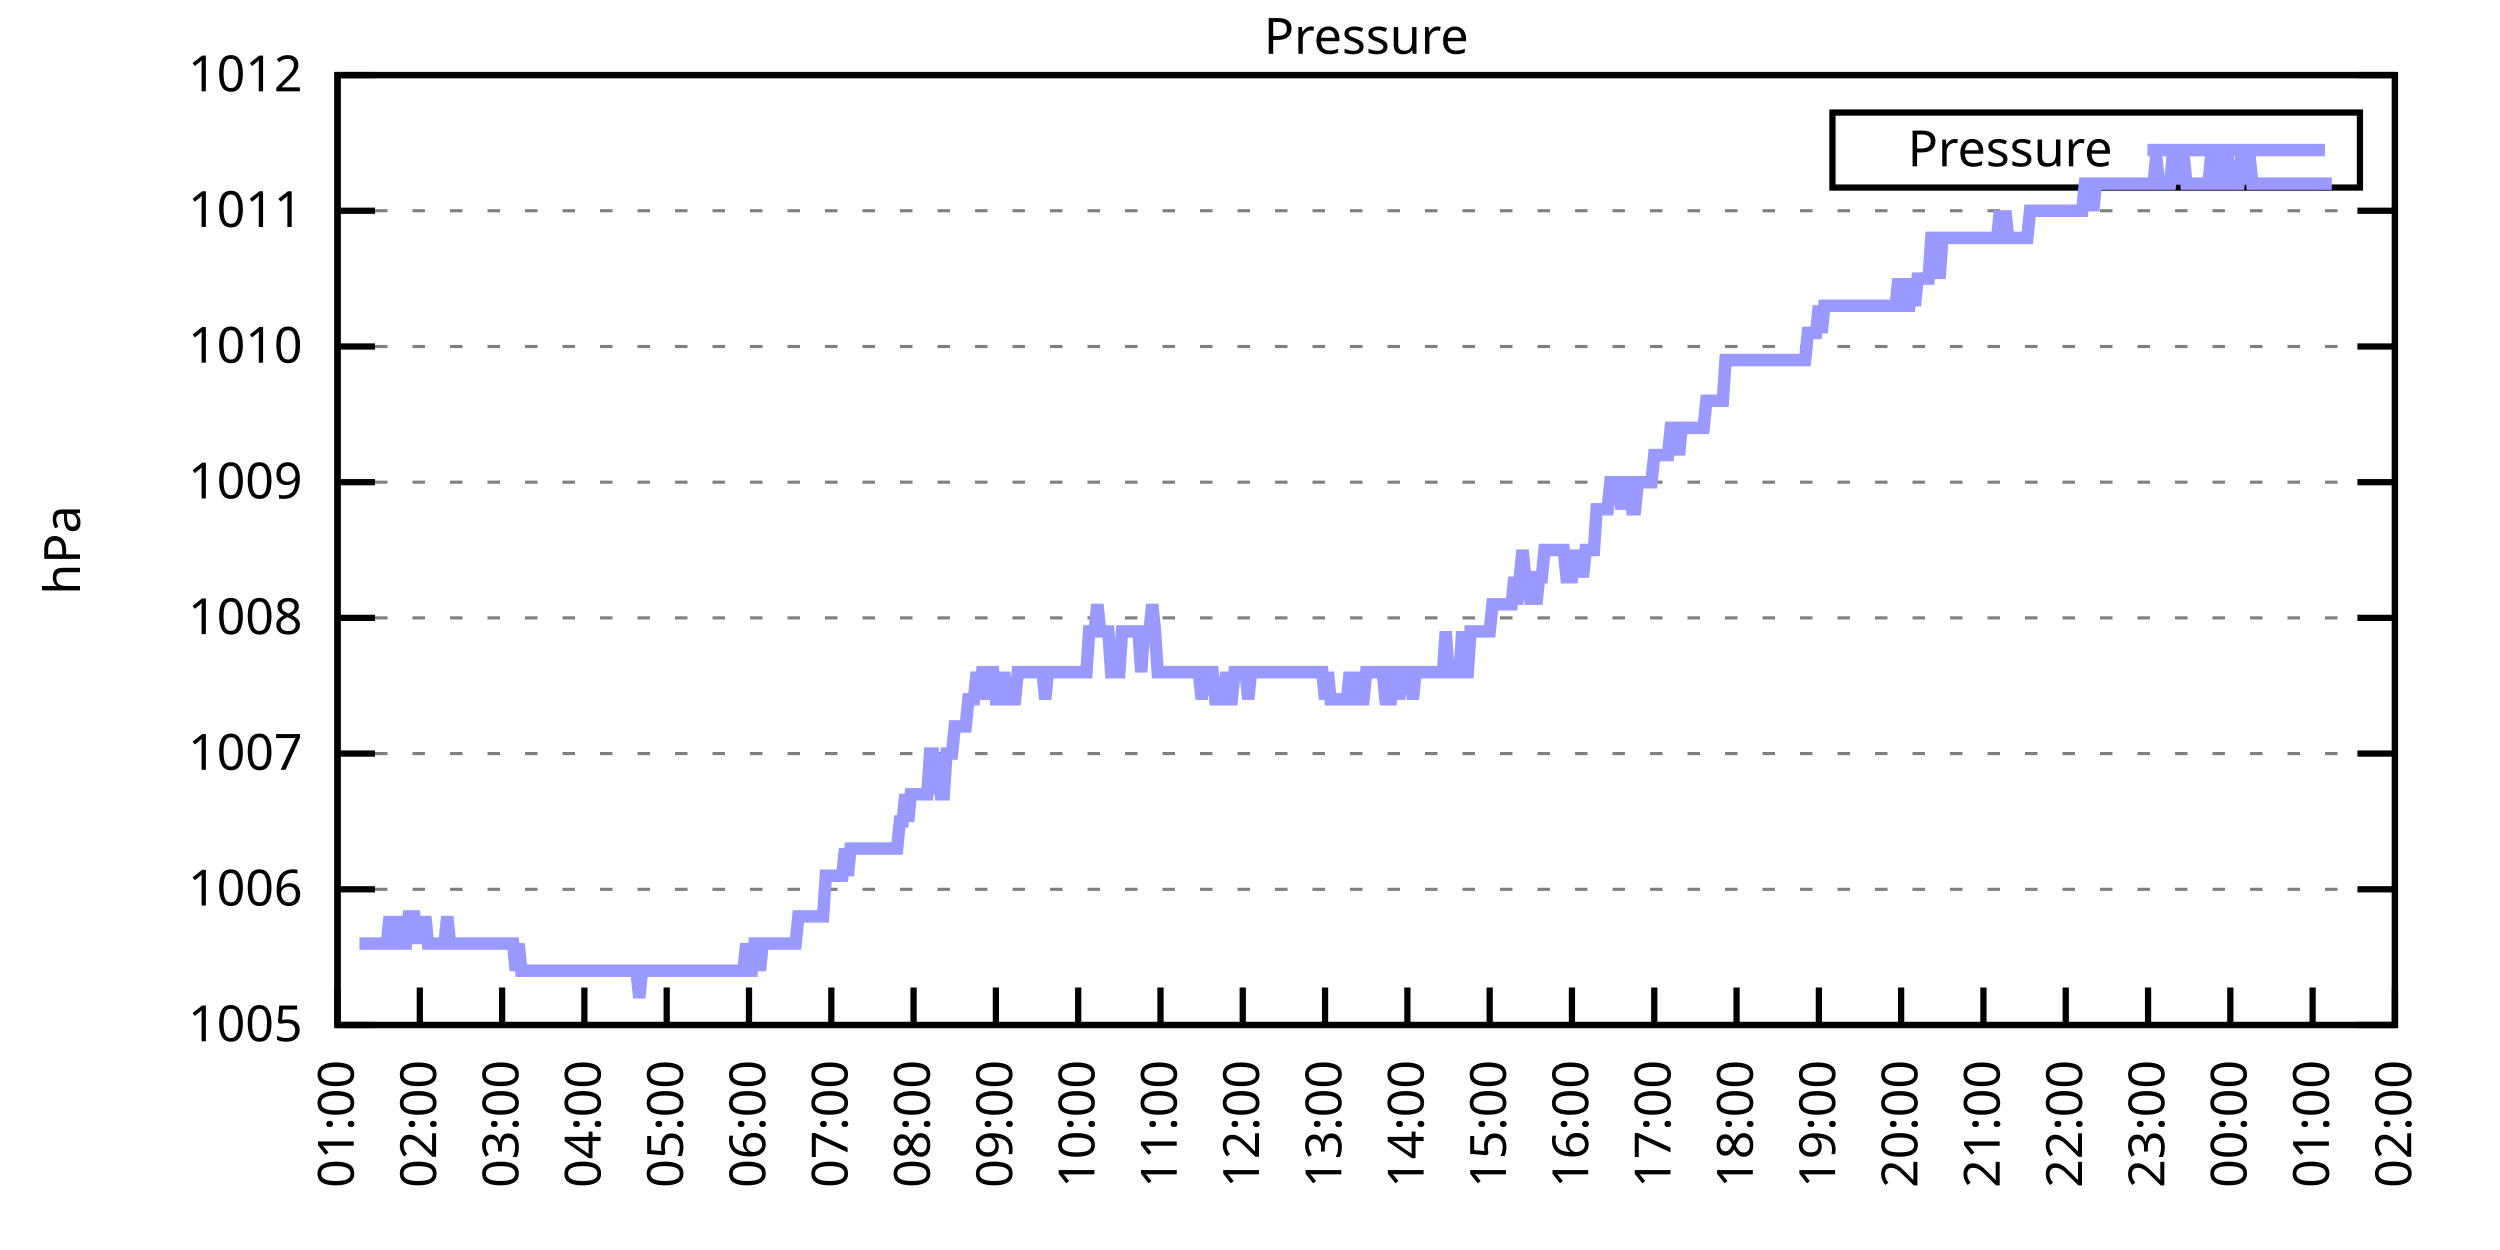
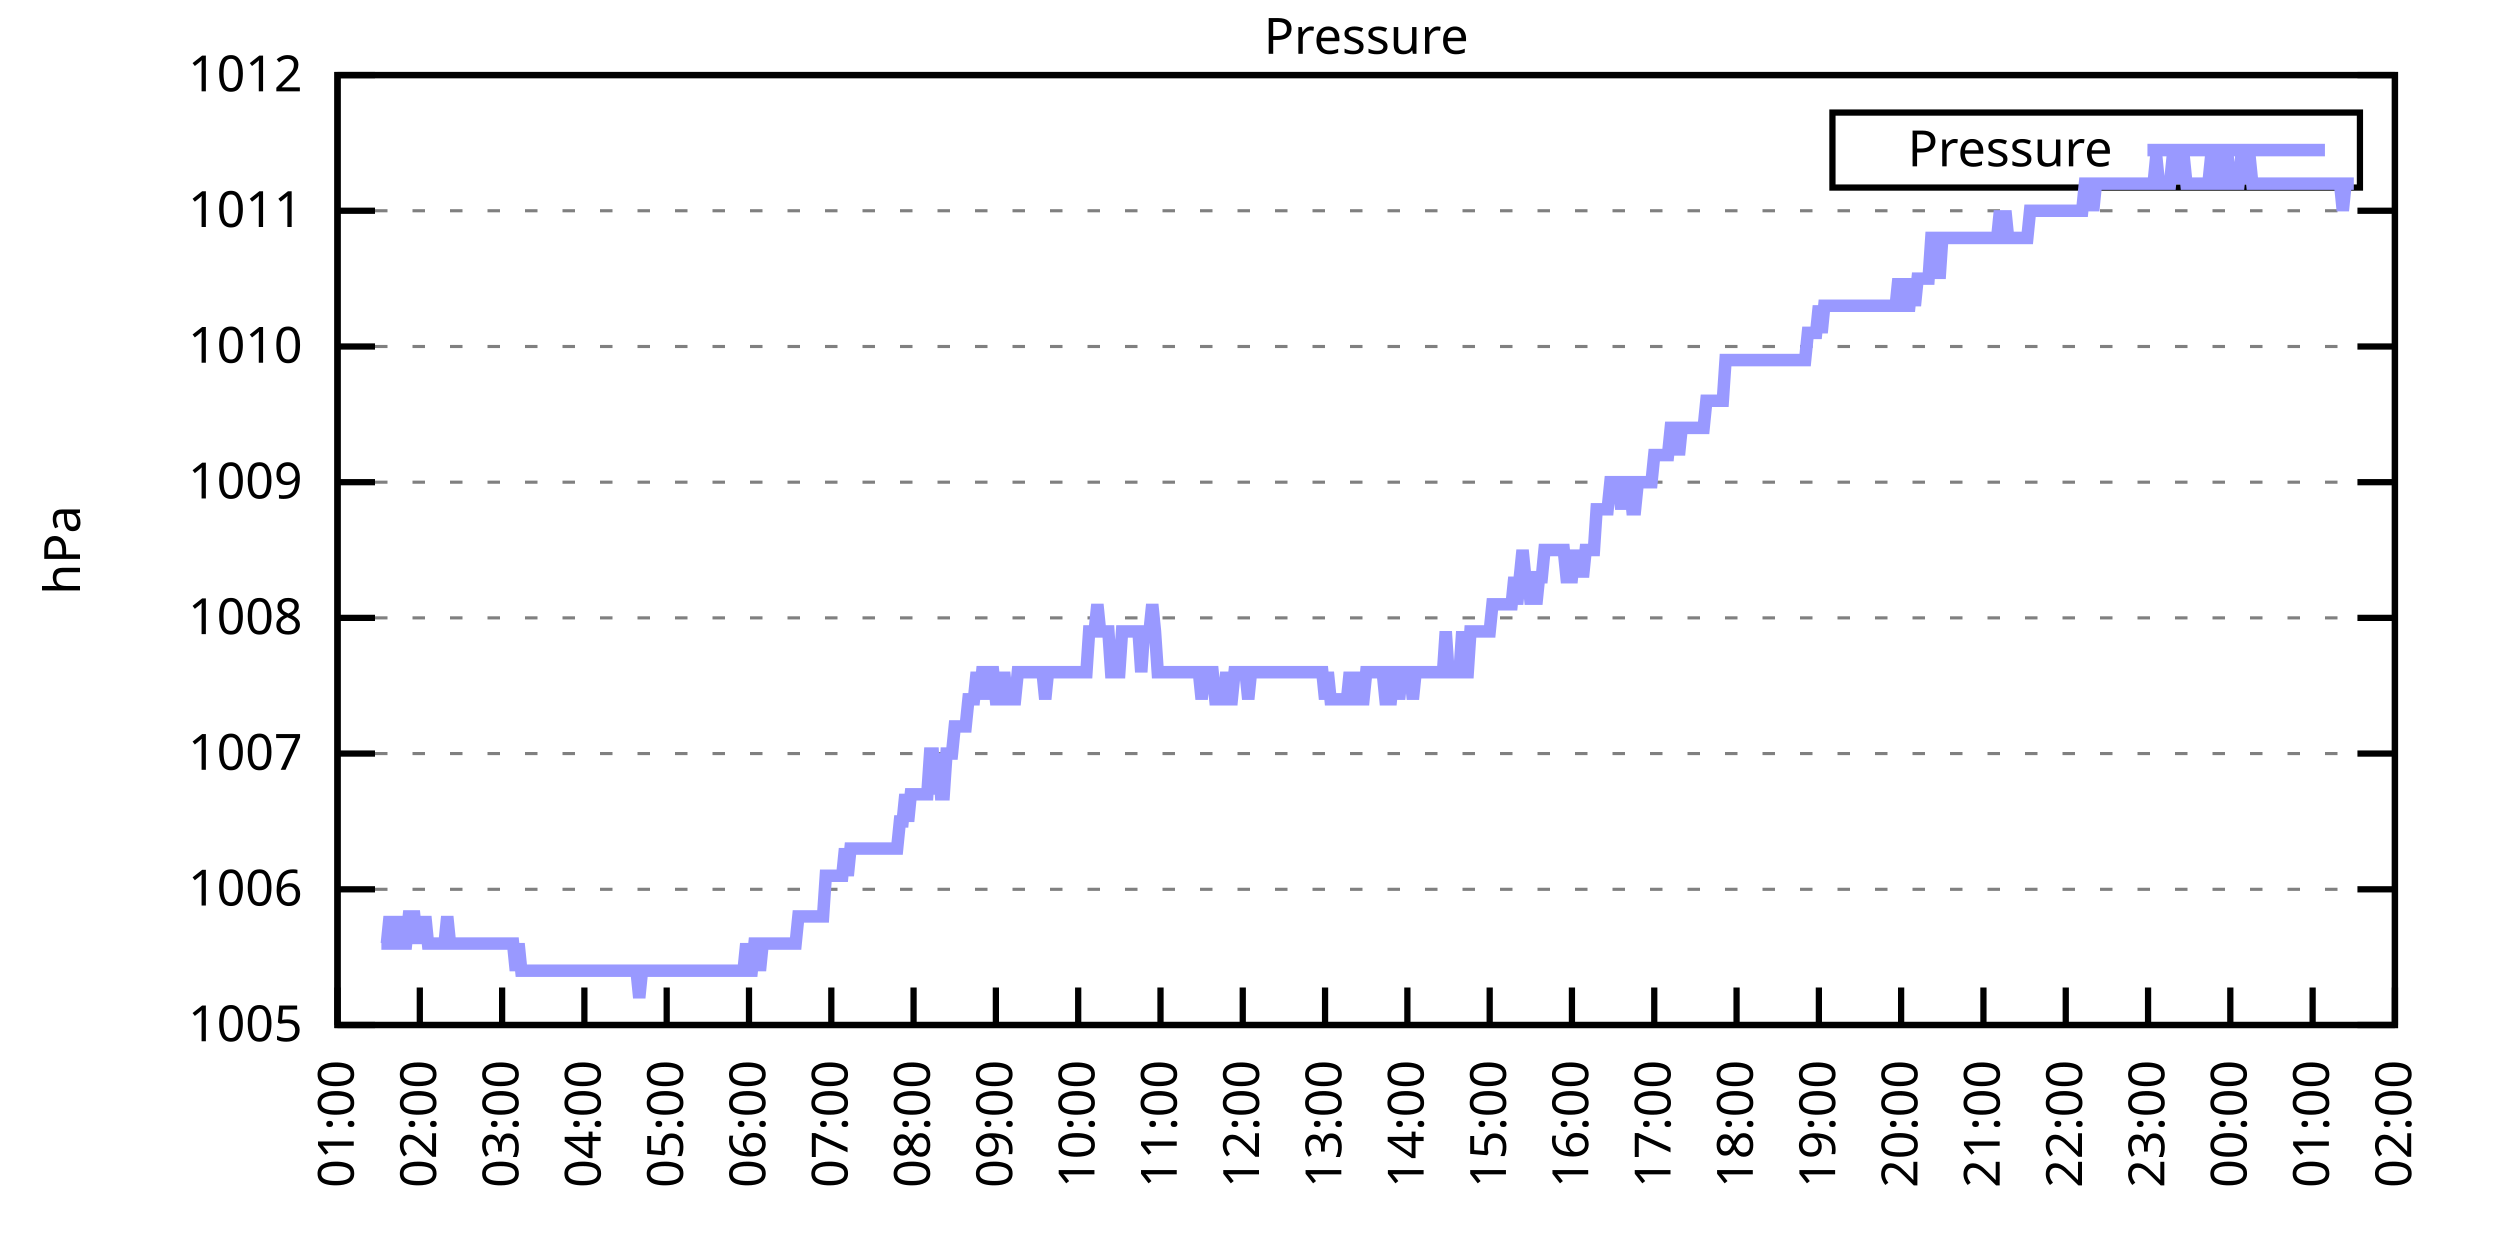
<svg xmlns="http://www.w3.org/2000/svg" xmlns:xlink="http://www.w3.org/1999/xlink" width="400" height="200" viewBox="0 0 400 200">
  <g id="gnuplot_canvas">
    <rect x="0" y="0" width="400" height="200" fill="none" />
    <defs>
      <circle id="gpDot" r="0.5" stroke-width="0.5" stroke="currentColor" />
      <path id="gpPt0" stroke-width="0.333" stroke="currentColor" d="M-1,0 h2 M0,-1 v2" />
      <path id="gpPt1" stroke-width="0.333" stroke="currentColor" d="M-1,-1 L1,1 M1,-1 L-1,1" />
      <path id="gpPt2" stroke-width="0.333" stroke="currentColor" d="M-1,0 L1,0 M0,-1 L0,1 M-1,-1 L1,1 M-1,1 L1,-1" />
      <rect id="gpPt3" stroke-width="0.333" stroke="currentColor" x="-1" y="-1" width="2" height="2" />
      <rect id="gpPt4" stroke-width="0.333" stroke="currentColor" fill="currentColor" x="-1" y="-1" width="2" height="2" />
      <circle id="gpPt5" stroke-width="0.333" stroke="currentColor" cx="0" cy="0" r="1" />
      <use xlink:href="#gpPt5" id="gpPt6" fill="currentColor" stroke="none" />
      <path id="gpPt7" stroke-width="0.333" stroke="currentColor" d="M0,-1.33 L-1.33,0.67 L1.33,0.67 z" />
      <use xlink:href="#gpPt7" id="gpPt8" fill="currentColor" stroke="none" />
      <use xlink:href="#gpPt7" id="gpPt9" stroke="currentColor" transform="rotate(180)" />
      <use xlink:href="#gpPt9" id="gpPt10" fill="currentColor" stroke="none" />
      <use xlink:href="#gpPt3" id="gpPt11" stroke="currentColor" transform="rotate(45)" />
      <use xlink:href="#gpPt11" id="gpPt12" fill="currentColor" stroke="none" />
      <path id="gpPt13" stroke-width="0.333" stroke="currentColor" d="M0,1.330 L1.265,0.411 L0.782,-1.067 L-0.782,-1.076 L-1.265,0.411 z" />
      <use xlink:href="#gpPt13" id="gpPt14" fill="currentColor" stroke="none" />
      <filter id="textbox" filterUnits="objectBoundingBox" x="0" y="0" height="1" width="1">
        <feFlood flood-color="white" flood-opacity="1" result="bgnd" />
        <feComposite in="SourceGraphic" in2="bgnd" operator="atop" />
      </filter>
      <filter id="greybox" filterUnits="objectBoundingBox" x="0" y="0" height="1" width="1">
        <feFlood flood-color="lightgrey" flood-opacity="1" result="grey" />
        <feComposite in="SourceGraphic" in2="grey" operator="atop" />
      </filter>
    </defs>
    <g fill="none" color="white" stroke="currentColor" stroke-width="1.00" stroke-linecap="butt" stroke-linejoin="miter">
</g>
    <g fill="none" color="black" stroke="currentColor" stroke-width="1.00" stroke-linecap="butt" stroke-linejoin="miter">
      <g stroke="none" shape-rendering="crispEdges">
        <polygon fill="rgb(255, 255, 255)" points="54.00,164.00 383.18,164.00 383.18,12.02 54.00,12.02 " />
      </g>
    </g>
    <g fill="none" color="black" stroke="currentColor" stroke-width="1.00" stroke-linecap="butt" stroke-linejoin="miter">
</g>
    <g fill="none" color="black" stroke="black" stroke-width="0.50" stroke-linecap="butt" stroke-linejoin="miter">
</g>
    <g fill="none" color="gray" stroke="currentColor" stroke-width="0.50" stroke-linecap="butt" stroke-linejoin="miter">
      <path stroke="gray" stroke-dasharray="2,4" class="gridline" d="M54.00,164.00 L383.19,164.00  " />
    </g>
    <g fill="none" color="gray" stroke="gray" stroke-width="1.00" stroke-linecap="butt" stroke-linejoin="miter">
</g>
    <g fill="none" color="black" stroke="currentColor" stroke-width="1.00" stroke-linecap="butt" stroke-linejoin="miter">
      <path stroke="black" d="M54.00,164.00 L60.00,164.00 M383.19,164.00 L377.19,164.00  " />
      <g transform="translate(48.40,166.60)" stroke="none" fill="black" font-family="Sans" font-size="8.00" text-anchor="end">
        <text>
          <tspan font-family="Sans"> 1005</tspan>
        </text>
      </g>
    </g>
    <g fill="none" color="black" stroke="currentColor" stroke-width="1.00" stroke-linecap="butt" stroke-linejoin="miter">
</g>
    <g fill="none" color="black" stroke="black" stroke-width="0.50" stroke-linecap="butt" stroke-linejoin="miter">
</g>
    <g fill="none" color="gray" stroke="currentColor" stroke-width="0.50" stroke-linecap="butt" stroke-linejoin="miter">
      <path stroke="gray" stroke-dasharray="2,4" class="gridline" d="M54.00,142.29 L383.19,142.29  " />
    </g>
    <g fill="none" color="gray" stroke="gray" stroke-width="1.00" stroke-linecap="butt" stroke-linejoin="miter">
</g>
    <g fill="none" color="black" stroke="currentColor" stroke-width="1.00" stroke-linecap="butt" stroke-linejoin="miter">
      <path stroke="black" d="M54.00,142.29 L60.00,142.29 M383.19,142.29 L377.19,142.29  " />
      <g transform="translate(48.40,144.89)" stroke="none" fill="black" font-family="Sans" font-size="8.00" text-anchor="end">
        <text>
          <tspan font-family="Sans"> 1006</tspan>
        </text>
      </g>
    </g>
    <g fill="none" color="black" stroke="currentColor" stroke-width="1.00" stroke-linecap="butt" stroke-linejoin="miter">
</g>
    <g fill="none" color="black" stroke="black" stroke-width="0.50" stroke-linecap="butt" stroke-linejoin="miter">
</g>
    <g fill="none" color="gray" stroke="currentColor" stroke-width="0.50" stroke-linecap="butt" stroke-linejoin="miter">
      <path stroke="gray" stroke-dasharray="2,4" class="gridline" d="M54.00,120.57 L383.19,120.57  " />
    </g>
    <g fill="none" color="gray" stroke="gray" stroke-width="1.00" stroke-linecap="butt" stroke-linejoin="miter">
</g>
    <g fill="none" color="black" stroke="currentColor" stroke-width="1.00" stroke-linecap="butt" stroke-linejoin="miter">
      <path stroke="black" d="M54.00,120.57 L60.00,120.57 M383.19,120.57 L377.19,120.57  " />
      <g transform="translate(48.40,123.17)" stroke="none" fill="black" font-family="Sans" font-size="8.00" text-anchor="end">
        <text>
          <tspan font-family="Sans"> 1007</tspan>
        </text>
      </g>
    </g>
    <g fill="none" color="black" stroke="currentColor" stroke-width="1.00" stroke-linecap="butt" stroke-linejoin="miter">
</g>
    <g fill="none" color="black" stroke="black" stroke-width="0.50" stroke-linecap="butt" stroke-linejoin="miter">
</g>
    <g fill="none" color="gray" stroke="currentColor" stroke-width="0.50" stroke-linecap="butt" stroke-linejoin="miter">
      <path stroke="gray" stroke-dasharray="2,4" class="gridline" d="M54.00,98.86 L383.19,98.86  " />
    </g>
    <g fill="none" color="gray" stroke="gray" stroke-width="1.00" stroke-linecap="butt" stroke-linejoin="miter">
</g>
    <g fill="none" color="black" stroke="currentColor" stroke-width="1.00" stroke-linecap="butt" stroke-linejoin="miter">
      <path stroke="black" d="M54.00,98.86 L60.00,98.86 M383.19,98.86 L377.19,98.86  " />
      <g transform="translate(48.40,101.46)" stroke="none" fill="black" font-family="Sans" font-size="8.00" text-anchor="end">
        <text>
          <tspan font-family="Sans"> 1008</tspan>
        </text>
      </g>
    </g>
    <g fill="none" color="black" stroke="currentColor" stroke-width="1.00" stroke-linecap="butt" stroke-linejoin="miter">
</g>
    <g fill="none" color="black" stroke="black" stroke-width="0.50" stroke-linecap="butt" stroke-linejoin="miter">
</g>
    <g fill="none" color="gray" stroke="currentColor" stroke-width="0.50" stroke-linecap="butt" stroke-linejoin="miter">
      <path stroke="gray" stroke-dasharray="2,4" class="gridline" d="M54.00,77.15 L383.19,77.15  " />
    </g>
    <g fill="none" color="gray" stroke="gray" stroke-width="1.00" stroke-linecap="butt" stroke-linejoin="miter">
</g>
    <g fill="none" color="black" stroke="currentColor" stroke-width="1.00" stroke-linecap="butt" stroke-linejoin="miter">
      <path stroke="black" d="M54.00,77.15 L60.00,77.15 M383.19,77.15 L377.19,77.15  " />
      <g transform="translate(48.40,79.75)" stroke="none" fill="black" font-family="Sans" font-size="8.00" text-anchor="end">
        <text>
          <tspan font-family="Sans"> 1009</tspan>
        </text>
      </g>
    </g>
    <g fill="none" color="black" stroke="currentColor" stroke-width="1.00" stroke-linecap="butt" stroke-linejoin="miter">
</g>
    <g fill="none" color="black" stroke="black" stroke-width="0.50" stroke-linecap="butt" stroke-linejoin="miter">
</g>
    <g fill="none" color="gray" stroke="currentColor" stroke-width="0.50" stroke-linecap="butt" stroke-linejoin="miter">
      <path stroke="gray" stroke-dasharray="2,4" class="gridline" d="M54.00,55.44 L383.19,55.44  " />
    </g>
    <g fill="none" color="gray" stroke="gray" stroke-width="1.00" stroke-linecap="butt" stroke-linejoin="miter">
</g>
    <g fill="none" color="black" stroke="currentColor" stroke-width="1.00" stroke-linecap="butt" stroke-linejoin="miter">
      <path stroke="black" d="M54.00,55.44 L60.00,55.44 M383.19,55.44 L377.19,55.44  " />
      <g transform="translate(48.40,58.04)" stroke="none" fill="black" font-family="Sans" font-size="8.00" text-anchor="end">
        <text>
          <tspan font-family="Sans"> 1010</tspan>
        </text>
      </g>
    </g>
    <g fill="none" color="black" stroke="currentColor" stroke-width="1.00" stroke-linecap="butt" stroke-linejoin="miter">
</g>
    <g fill="none" color="black" stroke="black" stroke-width="0.50" stroke-linecap="butt" stroke-linejoin="miter">
</g>
    <g fill="none" color="gray" stroke="currentColor" stroke-width="0.50" stroke-linecap="butt" stroke-linejoin="miter">
      <path stroke="gray" stroke-dasharray="2,4" class="gridline" d="M54.00,33.72 L383.19,33.72  " />
    </g>
    <g fill="none" color="gray" stroke="gray" stroke-width="1.00" stroke-linecap="butt" stroke-linejoin="miter">
</g>
    <g fill="none" color="black" stroke="currentColor" stroke-width="1.00" stroke-linecap="butt" stroke-linejoin="miter">
      <path stroke="black" d="M54.00,33.72 L60.00,33.72 M383.19,33.72 L377.19,33.72  " />
      <g transform="translate(48.40,36.32)" stroke="none" fill="black" font-family="Sans" font-size="8.00" text-anchor="end">
        <text>
          <tspan font-family="Sans"> 1011</tspan>
        </text>
      </g>
    </g>
    <g fill="none" color="black" stroke="currentColor" stroke-width="1.00" stroke-linecap="butt" stroke-linejoin="miter">
</g>
    <g fill="none" color="black" stroke="black" stroke-width="0.50" stroke-linecap="butt" stroke-linejoin="miter">
</g>
    <g fill="none" color="gray" stroke="currentColor" stroke-width="0.50" stroke-linecap="butt" stroke-linejoin="miter">
      <path stroke="gray" stroke-dasharray="2,4" class="gridline" d="M54.00,12.01 L383.19,12.01  " />
    </g>
    <g fill="none" color="gray" stroke="gray" stroke-width="1.00" stroke-linecap="butt" stroke-linejoin="miter">
</g>
    <g fill="none" color="black" stroke="currentColor" stroke-width="1.00" stroke-linecap="butt" stroke-linejoin="miter">
      <path stroke="black" d="M54.00,12.01 L60.00,12.01 M383.19,12.01 L377.19,12.01  " />
      <g transform="translate(48.40,14.61)" stroke="none" fill="black" font-family="Sans" font-size="8.00" text-anchor="end">
        <text>
          <tspan font-family="Sans"> 1012</tspan>
        </text>
      </g>
    </g>
    <g fill="none" color="black" stroke="currentColor" stroke-width="1.00" stroke-linecap="butt" stroke-linejoin="miter">
      <path stroke="black" d="M54.00,164.00 L54.00,158.00  " />
      <g transform="translate(56.60,169.60) rotate(270.00)" stroke="none" fill="black" font-family="Sans" font-size="8.00" text-anchor="end">
        <text>
          <tspan font-family="Sans">01:00</tspan>
        </text>
      </g>
    </g>
    <g fill="none" color="black" stroke="currentColor" stroke-width="1.00" stroke-linecap="butt" stroke-linejoin="miter">
      <path stroke="black" d="M67.17,164.00 L67.17,158.00  " />
      <g transform="translate(69.77,169.60) rotate(270.00)" stroke="none" fill="black" font-family="Sans" font-size="8.00" text-anchor="end">
        <text>
          <tspan font-family="Sans">02:00</tspan>
        </text>
      </g>
    </g>
    <g fill="none" color="black" stroke="currentColor" stroke-width="1.00" stroke-linecap="butt" stroke-linejoin="miter">
      <path stroke="black" d="M80.34,164.00 L80.34,158.00  " />
      <g transform="translate(82.94,169.60) rotate(270.00)" stroke="none" fill="black" font-family="Sans" font-size="8.00" text-anchor="end">
        <text>
          <tspan font-family="Sans">03:00</tspan>
        </text>
      </g>
    </g>
    <g fill="none" color="black" stroke="currentColor" stroke-width="1.00" stroke-linecap="butt" stroke-linejoin="miter">
      <path stroke="black" d="M93.50,164.00 L93.50,158.00  " />
      <g transform="translate(96.10,169.60) rotate(270.00)" stroke="none" fill="black" font-family="Sans" font-size="8.00" text-anchor="end">
        <text>
          <tspan font-family="Sans">04:00</tspan>
        </text>
      </g>
    </g>
    <g fill="none" color="black" stroke="currentColor" stroke-width="1.00" stroke-linecap="butt" stroke-linejoin="miter">
      <path stroke="black" d="M106.67,164.00 L106.67,158.00  " />
      <g transform="translate(109.27,169.60) rotate(270.00)" stroke="none" fill="black" font-family="Sans" font-size="8.00" text-anchor="end">
        <text>
          <tspan font-family="Sans">05:00</tspan>
        </text>
      </g>
    </g>
    <g fill="none" color="black" stroke="currentColor" stroke-width="1.00" stroke-linecap="butt" stroke-linejoin="miter">
      <path stroke="black" d="M119.84,164.00 L119.84,158.00  " />
      <g transform="translate(122.44,169.60) rotate(270.00)" stroke="none" fill="black" font-family="Sans" font-size="8.00" text-anchor="end">
        <text>
          <tspan font-family="Sans">06:00</tspan>
        </text>
      </g>
    </g>
    <g fill="none" color="black" stroke="currentColor" stroke-width="1.00" stroke-linecap="butt" stroke-linejoin="miter">
      <path stroke="black" d="M133.01,164.00 L133.01,158.00  " />
      <g transform="translate(135.61,169.60) rotate(270.00)" stroke="none" fill="black" font-family="Sans" font-size="8.00" text-anchor="end">
        <text>
          <tspan font-family="Sans">07:00</tspan>
        </text>
      </g>
    </g>
    <g fill="none" color="black" stroke="currentColor" stroke-width="1.00" stroke-linecap="butt" stroke-linejoin="miter">
      <path stroke="black" d="M146.17,164.00 L146.17,158.00  " />
      <g transform="translate(148.77,169.60) rotate(270.00)" stroke="none" fill="black" font-family="Sans" font-size="8.00" text-anchor="end">
        <text>
          <tspan font-family="Sans">08:00</tspan>
        </text>
      </g>
    </g>
    <g fill="none" color="black" stroke="currentColor" stroke-width="1.00" stroke-linecap="butt" stroke-linejoin="miter">
      <path stroke="black" d="M159.34,164.00 L159.34,158.00  " />
      <g transform="translate(161.94,169.60) rotate(270.00)" stroke="none" fill="black" font-family="Sans" font-size="8.00" text-anchor="end">
        <text>
          <tspan font-family="Sans">09:00</tspan>
        </text>
      </g>
    </g>
    <g fill="none" color="black" stroke="currentColor" stroke-width="1.00" stroke-linecap="butt" stroke-linejoin="miter">
      <path stroke="black" d="M172.51,164.00 L172.51,158.00  " />
      <g transform="translate(175.11,169.60) rotate(270.00)" stroke="none" fill="black" font-family="Sans" font-size="8.00" text-anchor="end">
        <text>
          <tspan font-family="Sans">10:00</tspan>
        </text>
      </g>
    </g>
    <g fill="none" color="black" stroke="currentColor" stroke-width="1.00" stroke-linecap="butt" stroke-linejoin="miter">
      <path stroke="black" d="M185.68,164.00 L185.68,158.00  " />
      <g transform="translate(188.28,169.60) rotate(270.00)" stroke="none" fill="black" font-family="Sans" font-size="8.00" text-anchor="end">
        <text>
          <tspan font-family="Sans">11:00</tspan>
        </text>
      </g>
    </g>
    <g fill="none" color="black" stroke="currentColor" stroke-width="1.00" stroke-linecap="butt" stroke-linejoin="miter">
      <path stroke="black" d="M198.84,164.00 L198.84,158.00  " />
      <g transform="translate(201.44,169.60) rotate(270.00)" stroke="none" fill="black" font-family="Sans" font-size="8.00" text-anchor="end">
        <text>
          <tspan font-family="Sans">12:00</tspan>
        </text>
      </g>
    </g>
    <g fill="none" color="black" stroke="currentColor" stroke-width="1.00" stroke-linecap="butt" stroke-linejoin="miter">
      <path stroke="black" d="M212.01,164.00 L212.01,158.00  " />
      <g transform="translate(214.61,169.60) rotate(270.00)" stroke="none" fill="black" font-family="Sans" font-size="8.00" text-anchor="end">
        <text>
          <tspan font-family="Sans">13:00</tspan>
        </text>
      </g>
    </g>
    <g fill="none" color="black" stroke="currentColor" stroke-width="1.00" stroke-linecap="butt" stroke-linejoin="miter">
      <path stroke="black" d="M225.18,164.00 L225.18,158.00  " />
      <g transform="translate(227.78,169.60) rotate(270.00)" stroke="none" fill="black" font-family="Sans" font-size="8.00" text-anchor="end">
        <text>
          <tspan font-family="Sans">14:00</tspan>
        </text>
      </g>
    </g>
    <g fill="none" color="black" stroke="currentColor" stroke-width="1.00" stroke-linecap="butt" stroke-linejoin="miter">
      <path stroke="black" d="M238.35,164.00 L238.35,158.00  " />
      <g transform="translate(240.95,169.60) rotate(270.00)" stroke="none" fill="black" font-family="Sans" font-size="8.00" text-anchor="end">
        <text>
          <tspan font-family="Sans">15:00</tspan>
        </text>
      </g>
    </g>
    <g fill="none" color="black" stroke="currentColor" stroke-width="1.00" stroke-linecap="butt" stroke-linejoin="miter">
      <path stroke="black" d="M251.51,164.00 L251.51,158.00  " />
      <g transform="translate(254.11,169.60) rotate(270.00)" stroke="none" fill="black" font-family="Sans" font-size="8.00" text-anchor="end">
        <text>
          <tspan font-family="Sans">16:00</tspan>
        </text>
      </g>
    </g>
    <g fill="none" color="black" stroke="currentColor" stroke-width="1.00" stroke-linecap="butt" stroke-linejoin="miter">
      <path stroke="black" d="M264.68,164.00 L264.68,158.00  " />
      <g transform="translate(267.28,169.60) rotate(270.00)" stroke="none" fill="black" font-family="Sans" font-size="8.00" text-anchor="end">
        <text>
          <tspan font-family="Sans">17:00</tspan>
        </text>
      </g>
    </g>
    <g fill="none" color="black" stroke="currentColor" stroke-width="1.00" stroke-linecap="butt" stroke-linejoin="miter">
      <path stroke="black" d="M277.85,164.00 L277.85,158.00  " />
      <g transform="translate(280.45,169.60) rotate(270.00)" stroke="none" fill="black" font-family="Sans" font-size="8.00" text-anchor="end">
        <text>
          <tspan font-family="Sans">18:00</tspan>
        </text>
      </g>
    </g>
    <g fill="none" color="black" stroke="currentColor" stroke-width="1.00" stroke-linecap="butt" stroke-linejoin="miter">
      <path stroke="black" d="M291.02,164.00 L291.02,158.00  " />
      <g transform="translate(293.62,169.60) rotate(270.00)" stroke="none" fill="black" font-family="Sans" font-size="8.00" text-anchor="end">
        <text>
          <tspan font-family="Sans">19:00</tspan>
        </text>
      </g>
    </g>
    <g fill="none" color="black" stroke="currentColor" stroke-width="1.00" stroke-linecap="butt" stroke-linejoin="miter">
      <path stroke="black" d="M304.18,164.00 L304.18,158.00  " />
      <g transform="translate(306.78,169.60) rotate(270.00)" stroke="none" fill="black" font-family="Sans" font-size="8.00" text-anchor="end">
        <text>
          <tspan font-family="Sans">20:00</tspan>
        </text>
      </g>
    </g>
    <g fill="none" color="black" stroke="currentColor" stroke-width="1.00" stroke-linecap="butt" stroke-linejoin="miter">
      <path stroke="black" d="M317.35,164.00 L317.35,158.00  " />
      <g transform="translate(319.95,169.60) rotate(270.00)" stroke="none" fill="black" font-family="Sans" font-size="8.00" text-anchor="end">
        <text>
          <tspan font-family="Sans">21:00</tspan>
        </text>
      </g>
    </g>
    <g fill="none" color="black" stroke="currentColor" stroke-width="1.00" stroke-linecap="butt" stroke-linejoin="miter">
      <path stroke="black" d="M330.52,164.00 L330.52,158.00  " />
      <g transform="translate(333.12,169.60) rotate(270.00)" stroke="none" fill="black" font-family="Sans" font-size="8.00" text-anchor="end">
        <text>
          <tspan font-family="Sans">22:00</tspan>
        </text>
      </g>
    </g>
    <g fill="none" color="black" stroke="currentColor" stroke-width="1.00" stroke-linecap="butt" stroke-linejoin="miter">
      <path stroke="black" d="M343.69,164.00 L343.69,158.00  " />
      <g transform="translate(346.29,169.60) rotate(270.00)" stroke="none" fill="black" font-family="Sans" font-size="8.00" text-anchor="end">
        <text>
          <tspan font-family="Sans">23:00</tspan>
        </text>
      </g>
    </g>
    <g fill="none" color="black" stroke="currentColor" stroke-width="1.00" stroke-linecap="butt" stroke-linejoin="miter">
      <path stroke="black" d="M356.85,164.00 L356.85,158.00  " />
      <g transform="translate(359.45,169.60) rotate(270.00)" stroke="none" fill="black" font-family="Sans" font-size="8.00" text-anchor="end">
        <text>
          <tspan font-family="Sans">00:00</tspan>
        </text>
      </g>
    </g>
    <g fill="none" color="black" stroke="currentColor" stroke-width="1.00" stroke-linecap="butt" stroke-linejoin="miter">
      <path stroke="black" d="M370.02,164.00 L370.02,158.00  " />
      <g transform="translate(372.62,169.60) rotate(270.00)" stroke="none" fill="black" font-family="Sans" font-size="8.00" text-anchor="end">
        <text>
          <tspan font-family="Sans">01:00</tspan>
        </text>
      </g>
    </g>
    <g fill="none" color="black" stroke="currentColor" stroke-width="1.00" stroke-linecap="butt" stroke-linejoin="miter">
      <path stroke="black" d="M383.19,164.00 L383.19,158.00  " />
      <g transform="translate(385.79,169.60) rotate(270.00)" stroke="none" fill="black" font-family="Sans" font-size="8.00" text-anchor="end">
        <text>
          <tspan font-family="Sans">02:00</tspan>
        </text>
      </g>
    </g>
    <g fill="none" color="black" stroke="currentColor" stroke-width="1.00" stroke-linecap="butt" stroke-linejoin="miter">
</g>
    <g fill="none" color="black" stroke="currentColor" stroke-width="1.00" stroke-linecap="butt" stroke-linejoin="miter">
      <path stroke="black" d="M54.00,12.01 L54.00,164.00 L383.19,164.00 L383.19,12.01 L54.00,12.01 Z  " />
    </g>
    <g fill="none" color="black" stroke="currentColor" stroke-width="1.00" stroke-linecap="butt" stroke-linejoin="miter">
</g>
    <g fill="none" color="black" stroke="currentColor" stroke-width="1.00" stroke-linecap="butt" stroke-linejoin="miter">
      <path stroke="black" d="M293.19,30.01 L293.19,18.01 L377.59,18.01 L377.59,30.01 L293.19,30.01 Z  " />
    </g>
    <g id="Pressure_plot_1">
      <g fill="none" color="white" stroke="black" stroke-width="2.00" stroke-linecap="butt" stroke-linejoin="miter">
</g>
      <g fill="none" color="black" stroke="currentColor" stroke-width="2.00" stroke-linecap="butt" stroke-linejoin="miter">
        <g transform="translate(337.99,26.61)" stroke="none" fill="black" font-family="Sans" font-size="8.00" text-anchor="end">
          <text>
            <tspan font-family="Sans">Pressure</tspan>
          </text>
        </g>
      </g>
      <g fill="none" color="black" stroke="currentColor" stroke-width="2.00" stroke-linecap="butt" stroke-linejoin="miter">
-         <path stroke="rgb(153, 153, 255)" d="M343.59,24.01 L371.99,24.01 M57.51,150.97 L57.95,150.97 L58.39,150.97 L58.83,150.97 L59.27,150.97 L59.71,150.97   L60.14,150.97 L60.58,150.97 L61.02,150.97 L61.46,150.97 L61.90,150.97 L62.34,146.63 L62.78,150.97 L63.22,150.97   L63.66,150.97 L64.10,146.63 L64.53,150.97 L64.97,150.97 L65.41,146.63 L65.85,146.63 L66.29,146.63 L66.73,150.97   L67.17,146.63 L67.61,150.97 L68.05,146.63 L68.48,150.97 L68.92,150.97 L69.36,150.97 L69.80,150.97 L70.24,150.97   L70.68,150.97 L71.12,150.97 L71.56,146.63 L72.00,150.97 L72.43,150.97 L72.87,150.97 L73.31,150.97 L73.75,150.97   L74.19,150.97 L74.63,150.97 L75.07,150.97 L75.51,150.97 L75.95,150.97 L76.38,150.97 L76.82,150.97 L77.26,150.97   L77.70,150.97 L78.14,150.97 L78.58,150.97 L79.02,150.97 L79.46,150.97 L79.90,150.97 L80.34,150.97 L80.77,150.97   L81.21,150.97 L81.65,150.97 L82.09,150.97 L82.53,155.31 L82.97,150.97 L83.41,155.31 L83.85,155.31 L84.29,155.31   L84.72,155.31 L85.16,155.31 L85.60,155.31 L86.04,155.31 L86.48,155.31 L86.92,155.31 L87.36,155.31 L87.80,155.31   L88.24,155.31 L88.67,155.31 L89.11,155.31 L89.55,155.31 L89.99,155.31 L90.43,155.31 L90.87,155.31 L91.31,155.31   L91.75,155.31 L92.19,155.31 L92.62,155.31 L93.06,155.31 L93.50,155.31 L93.94,155.31 L94.38,155.31 L94.82,155.31   L95.26,155.31 L95.70,155.31 L96.14,155.31 L96.58,155.31 L97.01,155.31 L97.45,155.31 L97.89,155.31 L98.33,155.31   L98.77,155.31 L99.21,155.31 L99.65,155.31 L100.09,155.31 L100.53,155.31 L100.96,155.31 L101.40,155.31 L101.84,155.31   L102.28,159.66 L102.72,155.31 L103.16,155.31 L103.60,155.31 L104.04,155.31 L104.48,155.31 L104.91,155.31 L105.35,155.31   L105.79,155.31 L106.23,155.31 L106.67,155.31 L107.11,155.31 L107.55,155.31 L107.99,155.31 L108.43,155.31 L108.87,155.31   L109.30,155.31 L109.74,155.31 L110.18,155.31 L110.62,155.31 L111.06,155.31 L111.50,155.31 L111.94,155.31 L112.38,155.31   L112.82,155.31 L113.25,155.31 L113.69,155.31 L114.13,155.31 L114.57,155.31 L115.01,155.31 L115.45,155.31 L115.89,155.31   L116.33,155.31 L116.77,155.31 L117.20,155.31 L117.64,155.31 L118.08,155.31 L118.52,155.31 L118.96,155.31 L119.40,150.97   L119.84,155.31 L120.28,155.31 L120.72,150.97 L121.15,150.97 L121.59,155.31 L122.03,150.97 L122.47,150.97 L122.91,150.97   L123.35,150.97 L123.79,150.97 L124.23,150.97 L124.67,150.97 L125.11,150.97 L125.54,150.97 L125.98,150.97 L126.42,150.97   L126.86,150.97 L127.30,150.97 L127.74,146.63 L128.18,146.63 L128.62,146.63 L129.06,146.63 L129.49,146.63 L129.93,146.63   L130.37,146.63 L130.81,146.63 L131.25,146.63 L131.69,146.63 L132.13,140.12 L132.57,140.12 L133.01,140.12 L133.44,140.12   L133.88,140.12 L134.32,140.12 L134.76,140.12 L135.20,135.77 L135.64,140.12 L136.08,135.77 L136.52,135.77 L136.96,135.77   L137.39,135.77 L137.83,135.77 L138.27,135.77 L138.71,135.77 L139.15,135.77 L139.59,135.77 L140.03,135.77 L140.47,135.77   L140.91,135.77 L141.35,135.77 L141.78,135.77 L142.22,135.77 L142.66,135.77 L143.10,135.77 L143.54,135.77 L143.98,131.43   L144.42,131.43 L144.86,127.09 L145.30,131.43 L145.73,127.09 L146.17,127.09 L146.61,127.09 L147.05,127.09 L147.49,127.09   L147.93,127.09 L148.37,127.09 L148.81,120.57 L149.25,120.57 L149.68,127.09 L150.12,120.57 L150.56,127.09 L151.00,127.09   L151.44,120.57 L151.88,120.57 L152.32,120.57 L152.76,116.23 L153.20,116.23 L153.63,116.23 L154.07,116.23 L154.51,116.23   L154.95,111.89 L155.39,111.89 L155.83,111.89 L156.27,107.55 L156.71,111.89 L157.15,107.55 L157.59,107.55 L158.02,111.89   L158.46,107.55 L158.90,107.55 L159.34,111.89 L159.78,111.89 L160.22,111.89 L160.66,107.55 L161.10,111.89 L161.54,111.89   L161.97,111.89 L162.41,111.89 L162.85,107.55 L163.29,107.55 L163.73,107.55 L164.17,107.55 L164.61,107.55 L165.05,107.55   L165.49,107.55 L165.92,107.55 L166.36,107.55 L166.80,107.55 L167.24,111.89 L167.68,107.55 L168.12,107.55 L168.56,107.55   L169.00,107.55 L169.44,107.55 L169.87,107.55 L170.31,107.55 L170.75,107.55 L171.19,107.55 L171.63,107.55 L172.07,107.55   L172.51,107.55 L172.95,107.55 L173.39,107.55 L173.83,107.55 L174.26,101.03 L174.70,101.03 L175.14,101.03 L175.58,96.69   L176.02,101.03 L176.46,101.03 L176.90,101.03 L177.34,101.03 L177.78,107.55 L178.21,107.55 L178.65,107.55 L179.09,107.55   L179.53,101.03 L179.97,101.03 L180.41,101.03 L180.85,101.03 L181.29,101.03 L181.73,101.03 L182.16,101.03 L182.60,107.55   L183.04,101.03 L183.48,101.03 L183.92,101.03 L184.36,96.69 L184.80,101.03 L185.24,107.55 L185.68,107.55 L186.11,107.55   L186.55,107.55 L186.99,107.55 L187.43,107.55 L187.87,107.55 L188.31,107.55 L188.75,107.55 L189.19,107.55 L189.63,107.55   L190.07,107.55 L190.50,107.55 L190.94,107.55 L191.38,107.55 L191.82,107.55 L192.26,111.89 L192.70,107.55 L193.14,107.55   L193.58,107.55 L194.02,107.55 L194.45,111.89 L194.89,111.89 L195.33,111.89 L195.77,111.89 L196.21,107.55 L196.65,111.89   L197.09,111.89 L197.53,107.55 L197.97,107.55 L198.40,107.55 L198.84,107.55 L199.28,107.55 L199.72,111.89 L200.16,107.55   L200.60,107.55 L201.04,107.55 L201.48,107.55 L201.92,107.55 L202.35,107.55 L202.79,107.55 L203.23,107.55 L203.67,107.55   L204.11,107.55 L204.55,107.55 L204.99,107.55 L205.43,107.55 L205.87,107.55 L206.31,107.55 L206.74,107.55 L207.18,107.55   L207.62,107.55 L208.06,107.55 L208.50,107.55 L208.94,107.55 L209.38,107.55 L209.82,107.55 L210.26,107.55 L210.69,107.55   L211.13,107.55 L211.57,107.55 L212.01,111.89 L212.45,107.55 L212.89,111.89 L213.33,111.89 L213.77,111.89 L214.21,111.89   L214.64,111.89 L215.08,111.89 L215.52,111.89 L215.96,107.55 L216.40,111.89 L216.84,111.89 L217.28,107.55 L217.72,111.89   L218.16,111.89 L218.60,107.55 L219.03,107.55 L219.47,107.55 L219.91,107.55 L220.35,107.55 L220.79,107.55 L221.23,107.55   L221.67,111.89 L222.11,111.89 L222.55,111.89 L222.98,107.55 L223.42,107.55 L223.86,111.89 L224.30,107.55 L224.74,107.55   L225.18,107.55 L225.62,107.55 L226.06,111.89 L226.50,107.55 L226.93,107.55 L227.37,107.55 L227.81,107.55 L228.25,107.55   L228.69,107.55 L229.13,107.55 L229.57,107.55 L230.01,107.55 L230.45,107.55 L230.88,107.55 L231.32,101.03 L231.76,107.55   L232.20,107.55 L232.64,107.55 L233.08,107.55 L233.52,107.55 L233.96,101.03 L234.40,107.55 L234.84,107.55 L235.27,101.03   L235.71,101.03 L236.15,101.03 L236.59,101.03 L237.03,101.03 L237.47,101.03 L237.91,101.03 L238.35,101.03 L238.79,96.69   L239.22,96.69 L239.66,96.69 L240.10,96.69 L240.54,96.69 L240.98,96.69 L241.42,96.69 L241.86,96.69 L242.30,92.35   L242.74,96.69 L243.17,92.35 L243.61,88.00 L244.05,92.35 L244.49,92.35 L244.93,96.69 L245.37,92.35 L245.81,96.69   L246.25,92.35 L246.69,92.35 L247.12,88.00 L247.56,88.00 L248.00,88.00 L248.44,88.00 L248.88,88.00 L249.32,88.00   L249.76,88.00 L250.20,88.00 L250.64,92.35 L251.08,92.35 L251.51,92.35 L251.95,88.00 L252.39,92.35 L252.83,88.00   L253.27,92.35 L253.71,88.00 L254.15,88.00 L254.59,88.00 L255.03,88.00 L255.46,81.49 L255.90,81.49 L256.34,81.49   L256.78,81.49 L257.22,81.49 L257.66,77.15 L258.10,77.15 L258.54,77.15 L258.98,77.15 L259.41,81.49 L259.85,77.15   L260.29,77.15 L260.73,77.15 L261.17,81.49 L261.61,81.49 L262.05,77.15 L262.49,77.15 L262.93,77.15 L263.36,77.15   L263.80,77.15 L264.24,77.15 L264.68,72.81 L265.12,72.81 L265.56,72.81 L266.00,72.81 L266.44,72.81 L266.88,72.81   L267.32,68.46 L267.75,68.46 L268.19,68.46 L268.63,72.81 L269.07,68.46 L269.51,68.46 L269.95,68.46 L270.39,68.46   L270.83,68.46 L271.27,68.46 L271.70,68.46 L272.14,68.46 L272.58,68.46 L273.02,64.12 L273.46,64.12 L273.90,64.12   L274.34,64.12 L274.78,64.12 L275.22,64.12 L275.65,64.12 L276.09,57.61 L276.53,57.61 L276.97,57.61 L277.41,57.61   L277.85,57.61 L278.29,57.61 L278.73,57.61 L279.17,57.61 L279.60,57.61 L280.04,57.61 L280.48,57.61 L280.92,57.61   L281.36,57.61 L281.80,57.61 L282.24,57.61 L282.68,57.61 L283.12,57.61 L283.56,57.61 L283.99,57.61 L284.43,57.61   L284.87,57.61 L285.31,57.61 L285.75,57.61 L286.19,57.61 L286.63,57.61 L287.07,57.61 L287.51,57.61 L287.94,57.61   L288.38,57.61 L288.82,57.61 L289.26,53.26 L289.70,53.26 L290.14,53.26 L290.58,53.26 L291.02,48.92 L291.46,53.26   L291.89,48.92 L292.33,48.92 L292.77,48.92 L293.21,48.92 L293.65,48.92 L294.09,48.92 L294.53,48.92 L294.97,48.92   L295.41,48.92 L295.84,48.92 L296.28,48.92 L296.72,48.92 L297.16,48.92 L297.60,48.92 L298.04,48.92 L298.48,48.92   L298.92,48.92 L299.36,48.92 L299.80,48.92 L300.23,48.92 L300.67,48.92 L301.11,48.92 L301.55,48.92 L301.99,48.92   L302.43,48.92 L302.87,48.92 L303.31,48.92 L303.75,44.58 L304.18,48.92 L304.62,44.58 L305.06,48.92 L305.50,48.92   L305.94,44.58 L306.38,48.92 L306.82,44.58 L307.26,44.58 L307.70,44.58 L308.13,44.58 L308.57,44.58 L309.01,38.07   L309.45,38.07 L309.89,38.07 L310.33,44.58 L310.77,38.07 L311.21,38.07 L311.65,38.07 L312.08,38.07 L312.52,38.07   L312.96,38.07 L313.40,38.07 L313.84,38.07 L314.28,38.07 L314.72,38.07 L315.16,38.07 L315.60,38.07 L316.04,38.07   L316.47,38.07 L317.13,38.07 L317.79,38.07 L318.23,38.07 L318.67,38.07 L319.11,38.07 L319.55,38.07 L319.99,33.72   L320.42,38.07 L320.86,33.72 L321.30,38.07 L321.74,38.07 L322.18,38.07 L322.62,38.07 L323.06,38.07 L323.50,38.07   L323.94,38.07 L324.37,38.07 L324.81,33.72 L325.25,33.72 L325.69,33.72 L326.13,33.72 L326.57,33.72 L327.01,33.72   L327.45,33.72 L327.89,33.72 L328.33,33.72 L328.76,33.72 L329.20,33.72 L329.64,33.72 L330.08,33.72 L330.52,33.72   L330.96,33.72 L331.40,33.72 L331.84,33.72 L332.28,33.72 L332.71,33.72 L333.15,33.72 L333.59,29.38 L334.03,29.38   L334.47,29.38 L334.91,33.72 L335.35,29.38 L335.79,29.38 L336.23,29.38 L336.66,29.38 L337.10,29.38 L337.54,29.38   L337.98,29.38 L338.42,29.38 L338.86,29.38 L339.30,29.38 L339.74,29.38 L340.18,29.38 L340.61,29.38 L341.05,29.38   L341.49,29.38 L341.93,29.38 L342.37,29.38 L342.81,29.38 L343.25,29.38 L343.69,29.38 L344.13,29.38 L344.57,29.38   L345.00,25.04 L345.44,29.38 L345.88,29.38 L346.32,29.38 L346.76,29.38 L347.20,29.38 L347.64,25.04 L348.08,25.04   L348.52,29.38 L348.95,25.04 L349.39,25.04 L349.83,29.38 L350.27,29.38 L350.71,29.38 L351.15,29.38 L351.59,29.38   L352.03,29.38 L352.47,29.38 L352.90,29.38 L353.34,29.38 L353.78,25.04 L354.22,25.04 L354.66,25.04 L355.10,29.38   L355.54,29.38 L355.98,25.04 L356.42,25.04 L356.85,29.38 L357.29,29.38 L357.73,29.38 L358.17,29.38 L358.61,25.04   L359.05,29.38 L359.49,25.04 L359.93,25.04 L360.37,29.38 L360.81,29.38 L361.24,29.38 L361.68,29.38 L362.12,29.38   L362.56,29.38 L363.00,29.38 L363.44,29.38 L363.88,29.38 L364.32,29.38 L364.76,29.38 L365.19,29.38 L365.63,29.38   L366.07,29.38 L366.51,29.38 L366.95,29.38 L367.39,29.38 L367.83,29.38 L368.27,29.38 L368.71,29.38 L369.14,29.38   L369.58,29.38 L370.02,29.38 L370.46,29.38 L370.90,29.38 L371.34,29.38 L371.78,29.38 L372.22,29.38 L372.66,29.38   L373.09,29.38  " />
+         <path stroke="rgb(153, 153, 255)" d="M343.59,24.01 L371.99,24.01 M61.02,150.97 L61.46,150.97 L61.90,150.97 L62.34,146.63 L62.78,150.97 L63.22,150.97   L63.66,150.97 L64.10,146.63 L64.53,150.97 L64.97,150.97 L65.41,146.63 L65.85,146.63 L66.29,146.63 L66.73,150.97   L67.17,146.63 L67.61,150.97 L68.05,146.63 L68.48,150.97 L68.92,150.97 L69.36,150.97 L69.80,150.97 L70.24,150.97   L70.68,150.97 L71.12,150.97 L71.56,146.63 L72.00,150.97 L72.43,150.97 L72.87,150.97 L73.31,150.97 L73.75,150.97   L74.19,150.97 L74.63,150.97 L75.07,150.97 L75.51,150.97 L75.95,150.97 L76.38,150.97 L76.82,150.97 L77.26,150.97   L77.70,150.97 L78.14,150.97 L78.58,150.97 L79.02,150.97 L79.46,150.97 L79.90,150.97 L80.34,150.97 L80.77,150.97   L81.21,150.97 L81.65,150.97 L82.09,150.97 L82.53,155.31 L82.97,150.97 L83.41,155.31 L83.85,155.31 L84.29,155.31   L84.72,155.31 L85.16,155.31 L85.60,155.31 L86.04,155.31 L86.48,155.31 L86.92,155.31 L87.36,155.31 L87.80,155.31   L88.24,155.31 L88.67,155.31 L89.11,155.31 L89.55,155.31 L89.99,155.31 L90.43,155.31 L90.87,155.31 L91.31,155.31   L91.75,155.31 L92.19,155.31 L92.62,155.31 L93.06,155.31 L93.50,155.31 L93.94,155.31 L94.38,155.31 L94.82,155.31   L95.26,155.31 L95.70,155.31 L96.14,155.31 L96.58,155.31 L97.01,155.31 L97.45,155.31 L97.89,155.31 L98.33,155.31   L98.77,155.31 L99.21,155.31 L99.65,155.31 L100.09,155.31 L100.53,155.31 L100.96,155.31 L101.40,155.31 L101.84,155.31   L102.28,159.66 L102.72,155.31 L103.16,155.31 L103.60,155.31 L104.04,155.31 L104.48,155.31 L104.91,155.31 L105.35,155.31   L105.79,155.31 L106.23,155.31 L106.67,155.31 L107.11,155.31 L107.55,155.31 L107.99,155.31 L108.43,155.31 L108.87,155.31   L109.30,155.31 L109.74,155.31 L110.18,155.31 L110.62,155.31 L111.06,155.31 L111.50,155.31 L111.94,155.31 L112.38,155.31   L112.82,155.31 L113.25,155.31 L113.69,155.31 L114.13,155.31 L114.57,155.31 L115.01,155.31 L115.45,155.31 L115.89,155.31   L116.33,155.31 L116.77,155.31 L117.20,155.31 L117.64,155.31 L118.08,155.31 L118.52,155.31 L118.96,155.31 L119.40,150.97   L119.84,155.31 L120.28,155.31 L120.72,150.97 L121.15,150.97 L121.59,155.31 L122.03,150.97 L122.47,150.97 L122.91,150.97   L123.35,150.97 L123.79,150.97 L124.23,150.97 L124.67,150.97 L125.11,150.97 L125.54,150.97 L125.98,150.97 L126.42,150.97   L126.86,150.97 L127.30,150.97 L127.74,146.63 L128.18,146.63 L128.62,146.63 L129.06,146.63 L129.49,146.63 L129.93,146.63   L130.37,146.63 L130.81,146.63 L131.25,146.63 L131.69,146.63 L132.13,140.12 L132.57,140.12 L133.01,140.12 L133.44,140.12   L133.88,140.12 L134.32,140.12 L134.76,140.12 L135.20,135.77 L135.64,140.12 L136.08,135.77 L136.52,135.77 L136.96,135.77   L137.39,135.77 L137.83,135.77 L138.27,135.77 L138.71,135.77 L139.15,135.77 L139.59,135.77 L140.03,135.77 L140.47,135.77   L140.91,135.77 L141.35,135.77 L141.78,135.77 L142.22,135.77 L142.66,135.77 L143.10,135.77 L143.54,135.77 L143.98,131.43   L144.42,131.43 L144.86,127.09 L145.30,131.43 L145.73,127.09 L146.17,127.09 L146.61,127.09 L147.05,127.09 L147.49,127.09   L147.93,127.09 L148.37,127.09 L148.81,120.57 L149.25,120.57 L149.68,127.09 L150.12,120.57 L150.56,127.09 L151.00,127.09   L151.44,120.57 L151.88,120.57 L152.32,120.57 L152.76,116.23 L153.20,116.23 L153.63,116.23 L154.07,116.23 L154.51,116.23   L154.95,111.89 L155.39,111.89 L155.83,111.89 L156.27,107.55 L156.71,111.89 L157.15,107.55 L157.59,107.55 L158.02,111.89   L158.46,107.55 L158.90,107.55 L159.34,111.89 L159.78,111.89 L160.22,111.89 L160.66,107.55 L161.10,111.89 L161.54,111.89   L161.97,111.89 L162.41,111.89 L162.85,107.55 L163.29,107.55 L163.73,107.55 L164.17,107.55 L164.61,107.55 L165.05,107.55   L165.49,107.55 L165.92,107.55 L166.36,107.55 L166.80,107.55 L167.24,111.89 L167.68,107.55 L168.12,107.55 L168.56,107.55   L169.00,107.55 L169.44,107.55 L169.87,107.55 L170.31,107.55 L170.75,107.55 L171.19,107.55 L171.63,107.55 L172.07,107.55   L172.51,107.55 L172.95,107.55 L173.39,107.55 L173.83,107.55 L174.26,101.03 L174.70,101.03 L175.14,101.03 L175.58,96.69   L176.02,101.03 L176.46,101.03 L176.90,101.03 L177.34,101.03 L177.78,107.55 L178.21,107.55 L178.65,107.55 L179.09,107.55   L179.53,101.03 L179.97,101.03 L180.41,101.03 L180.85,101.03 L181.29,101.03 L181.73,101.03 L182.16,101.03 L182.60,107.55   L183.04,101.03 L183.48,101.03 L183.92,101.03 L184.36,96.69 L184.80,101.03 L185.24,107.55 L185.68,107.55 L186.11,107.55   L186.55,107.55 L186.99,107.55 L187.43,107.55 L187.87,107.55 L188.31,107.55 L188.75,107.55 L189.19,107.55 L189.63,107.55   L190.07,107.55 L190.50,107.55 L190.94,107.55 L191.38,107.55 L191.82,107.55 L192.26,111.89 L192.70,107.55 L193.14,107.55   L193.58,107.55 L194.02,107.55 L194.45,111.89 L194.89,111.89 L195.33,111.89 L195.77,111.89 L196.21,107.55 L196.65,111.89   L197.09,111.89 L197.53,107.55 L197.97,107.55 L198.40,107.55 L198.84,107.55 L199.28,107.55 L199.72,111.89 L200.16,107.55   L200.60,107.55 L201.04,107.55 L201.48,107.55 L201.92,107.55 L202.35,107.55 L202.79,107.55 L203.23,107.55 L203.67,107.55   L204.11,107.55 L204.55,107.55 L204.99,107.55 L205.43,107.55 L205.87,107.55 L206.31,107.55 L206.74,107.55 L207.18,107.55   L207.62,107.55 L208.06,107.55 L208.50,107.55 L208.94,107.55 L209.38,107.55 L209.82,107.55 L210.26,107.55 L210.69,107.55   L211.13,107.55 L211.57,107.55 L212.01,111.89 L212.45,107.55 L212.89,111.89 L213.33,111.89 L213.77,111.89 L214.21,111.89   L214.64,111.89 L215.08,111.89 L215.52,111.89 L215.96,107.55 L216.40,111.89 L216.84,111.89 L217.28,107.55 L217.72,111.89   L218.16,111.89 L218.60,107.55 L219.03,107.55 L219.47,107.55 L219.91,107.55 L220.35,107.55 L220.79,107.55 L221.23,107.55   L221.67,111.89 L222.11,111.89 L222.55,111.89 L222.98,107.55 L223.42,107.55 L223.86,111.89 L224.30,107.55 L224.74,107.55   L225.18,107.55 L225.62,107.55 L226.06,111.89 L226.50,107.55 L226.93,107.55 L227.37,107.55 L227.81,107.55 L228.25,107.55   L228.69,107.55 L229.13,107.55 L229.57,107.55 L230.01,107.55 L230.45,107.55 L230.88,107.55 L231.32,101.03 L231.76,107.55   L232.20,107.55 L232.64,107.55 L233.08,107.55 L233.52,107.55 L233.96,101.03 L234.40,107.55 L234.84,107.55 L235.27,101.03   L235.71,101.03 L236.15,101.03 L236.59,101.03 L237.03,101.03 L237.47,101.03 L237.91,101.03 L238.35,101.03 L238.79,96.69   L239.22,96.69 L239.66,96.69 L240.10,96.69 L240.54,96.69 L240.98,96.69 L241.42,96.69 L241.86,96.69 L242.30,92.35   L242.74,96.69 L243.17,92.35 L243.61,88.00 L244.05,92.35 L244.49,92.35 L244.93,96.69 L245.37,92.35 L245.81,96.69   L246.25,92.35 L246.69,92.35 L247.12,88.00 L247.56,88.00 L248.00,88.00 L248.44,88.00 L248.88,88.00 L249.32,88.00   L249.76,88.00 L250.20,88.00 L250.64,92.35 L251.08,92.35 L251.51,92.35 L251.95,88.00 L252.39,92.35 L252.83,88.00   L253.27,92.35 L253.71,88.00 L254.15,88.00 L254.59,88.00 L255.03,88.00 L255.46,81.49 L255.90,81.49 L256.34,81.49   L256.78,81.49 L257.22,81.49 L257.66,77.15 L258.10,77.15 L258.54,77.15 L258.98,77.15 L259.41,81.49 L259.85,77.15   L260.29,77.15 L260.73,77.15 L261.17,81.49 L261.61,81.49 L262.05,77.15 L262.49,77.15 L262.93,77.15 L263.36,77.15   L263.80,77.15 L264.24,77.15 L264.68,72.81 L265.12,72.81 L265.56,72.81 L266.00,72.81 L266.44,72.81 L266.88,72.81   L267.32,68.46 L267.75,68.46 L268.19,68.46 L268.63,72.81 L269.07,68.46 L269.51,68.46 L269.95,68.46 L270.39,68.46   L270.83,68.46 L271.27,68.46 L271.70,68.46 L272.14,68.46 L272.58,68.46 L273.02,64.12 L273.46,64.12 L273.90,64.12   L274.34,64.12 L274.78,64.12 L275.22,64.12 L275.65,64.12 L276.09,57.61 L276.53,57.61 L276.97,57.61 L277.41,57.61   L277.85,57.61 L278.29,57.61 L278.73,57.61 L279.17,57.61 L279.60,57.61 L280.04,57.61 L280.48,57.61 L280.92,57.61   L281.36,57.61 L281.80,57.61 L282.24,57.61 L282.68,57.61 L283.12,57.61 L283.56,57.61 L283.99,57.61 L284.43,57.61   L284.87,57.61 L285.31,57.61 L285.75,57.61 L286.19,57.61 L286.63,57.61 L287.07,57.61 L287.51,57.61 L287.94,57.61   L288.38,57.61 L288.82,57.61 L289.26,53.26 L289.70,53.26 L290.14,53.26 L290.58,53.26 L291.02,48.92 L291.46,53.26   L291.89,48.92 L292.33,48.92 L292.77,48.92 L293.21,48.92 L293.65,48.92 L294.09,48.92 L294.53,48.92 L294.97,48.92   L295.41,48.92 L295.84,48.92 L296.28,48.92 L296.72,48.92 L297.16,48.92 L297.60,48.92 L298.04,48.92 L298.48,48.92   L298.92,48.92 L299.36,48.92 L299.80,48.92 L300.23,48.92 L300.67,48.92 L301.11,48.92 L301.55,48.92 L301.99,48.92   L302.43,48.92 L302.87,48.92 L303.31,48.92 L303.75,44.58 L304.18,48.92 L304.62,44.58 L305.06,48.92 L305.50,48.92   L305.94,44.58 L306.38,48.92 L306.82,44.58 L307.26,44.58 L307.70,44.58 L308.13,44.58 L308.57,44.58 L309.01,38.07   L309.45,38.07 L309.89,38.07 L310.33,44.58 L310.77,38.07 L311.21,38.07 L311.65,38.07 L312.08,38.07 L312.52,38.07   L312.96,38.07 L313.40,38.07 L313.84,38.07 L314.28,38.07 L314.72,38.07 L315.16,38.07 L315.60,38.07 L316.04,38.07   L316.47,38.07 L317.13,38.07 L317.79,38.07 L318.23,38.07 L318.67,38.07 L319.11,38.07 L319.55,38.07 L319.99,33.72   L320.42,38.07 L320.86,33.72 L321.30,38.07 L321.74,38.07 L322.18,38.07 L322.62,38.07 L323.06,38.07 L323.50,38.07   L323.94,38.07 L324.37,38.07 L324.81,33.72 L325.25,33.72 L325.69,33.72 L326.13,33.72 L326.57,33.72 L327.01,33.72   L327.45,33.72 L327.89,33.72 L328.33,33.72 L328.76,33.72 L329.20,33.72 L329.64,33.72 L330.08,33.72 L330.52,33.72   L330.96,33.72 L331.40,33.72 L331.84,33.72 L332.28,33.72 L332.71,33.72 L333.15,33.72 L333.59,29.38 L334.03,29.38   L334.47,29.38 L334.91,33.72 L335.35,29.38 L335.79,29.38 L336.23,29.38 L336.66,29.38 L337.10,29.38 L337.54,29.38   L337.98,29.38 L338.42,29.38 L338.86,29.38 L339.30,29.38 L339.74,29.38 L340.18,29.38 L340.61,29.38 L341.05,29.38   L341.49,29.38 L341.93,29.38 L342.37,29.38 L342.81,29.38 L343.25,29.38 L343.69,29.38 L344.13,29.38 L344.57,29.38   L345.00,25.04 L345.44,29.38 L345.88,29.38 L346.32,29.38 L346.76,29.38 L347.20,29.38 L347.64,25.04 L348.08,25.04   L348.52,29.38 L348.95,25.04 L349.39,25.04 L349.83,29.38 L350.27,29.38 L350.71,29.38 L351.15,29.38 L351.59,29.38   L352.03,29.38 L352.47,29.38 L352.90,29.38 L353.34,29.38 L353.78,25.04 L354.22,25.04 L354.66,25.04 L355.10,29.38   L355.54,29.38 L355.98,25.04 L356.42,25.04 L356.85,29.38 L357.29,29.38 L357.73,29.38 L358.17,29.38 L358.61,25.04   L359.05,29.38 L359.49,25.04 L359.93,25.04 L360.37,29.38 L360.81,29.38 L361.24,29.38 L361.68,29.38 L362.12,29.38   L362.56,29.38 L363.00,29.38 L363.44,29.38 L363.88,29.38 L364.32,29.38 L364.76,29.38 L365.19,29.38 L365.63,29.38   L366.07,29.38 L366.51,29.38 L366.95,29.38 L367.39,29.38 L367.83,29.38 L368.27,29.38 L368.71,29.38 L369.14,29.38   L369.58,29.38 L370.02,29.38 L370.46,29.38 L370.90,29.38 L371.34,29.38 L371.78,29.38 L372.22,29.38 L372.66,29.38   L373.09,29.38 L373.53,29.38 L373.97,29.38 L374.41,29.38 L374.85,33.72 L375.29,29.38 L375.73,29.38 L376.17,29.38   L376.61,29.38  " />
      </g>
    </g>
    <g fill="none" color="black" stroke="currentColor" stroke-width="2.00" stroke-linecap="butt" stroke-linejoin="miter">
</g>
    <g fill="none" color="black" stroke="black" stroke-width="1.00" stroke-linecap="butt" stroke-linejoin="miter">
</g>
    <g fill="none" color="black" stroke="currentColor" stroke-width="1.00" stroke-linecap="butt" stroke-linejoin="miter">
      <path stroke="black" d="M54.00,12.01 L54.00,164.00 L383.19,164.00 L383.19,12.01 L54.00,12.01 Z  " />
      <g transform="translate(12.80,88.01) rotate(270.00)" stroke="none" fill="black" font-family="Sans" font-size="8.00" text-anchor="middle">
        <text>
          <tspan font-family="Sans">hPa</tspan>
        </text>
      </g>
    </g>
    <g fill="none" color="black" stroke="currentColor" stroke-width="1.00" stroke-linecap="butt" stroke-linejoin="miter">
</g>
    <g fill="none" color="black" stroke="currentColor" stroke-width="1.00" stroke-linecap="butt" stroke-linejoin="miter">
      <g transform="translate(218.59,8.61)" stroke="none" fill="black" font-family="Sans" font-size="8.00" text-anchor="middle">
        <text>
          <tspan font-family="Sans">Pressure</tspan>
        </text>
      </g>
    </g>
    <g fill="none" color="black" stroke="currentColor" stroke-width="1.00" stroke-linecap="butt" stroke-linejoin="miter">
</g>
  </g>
</svg>
